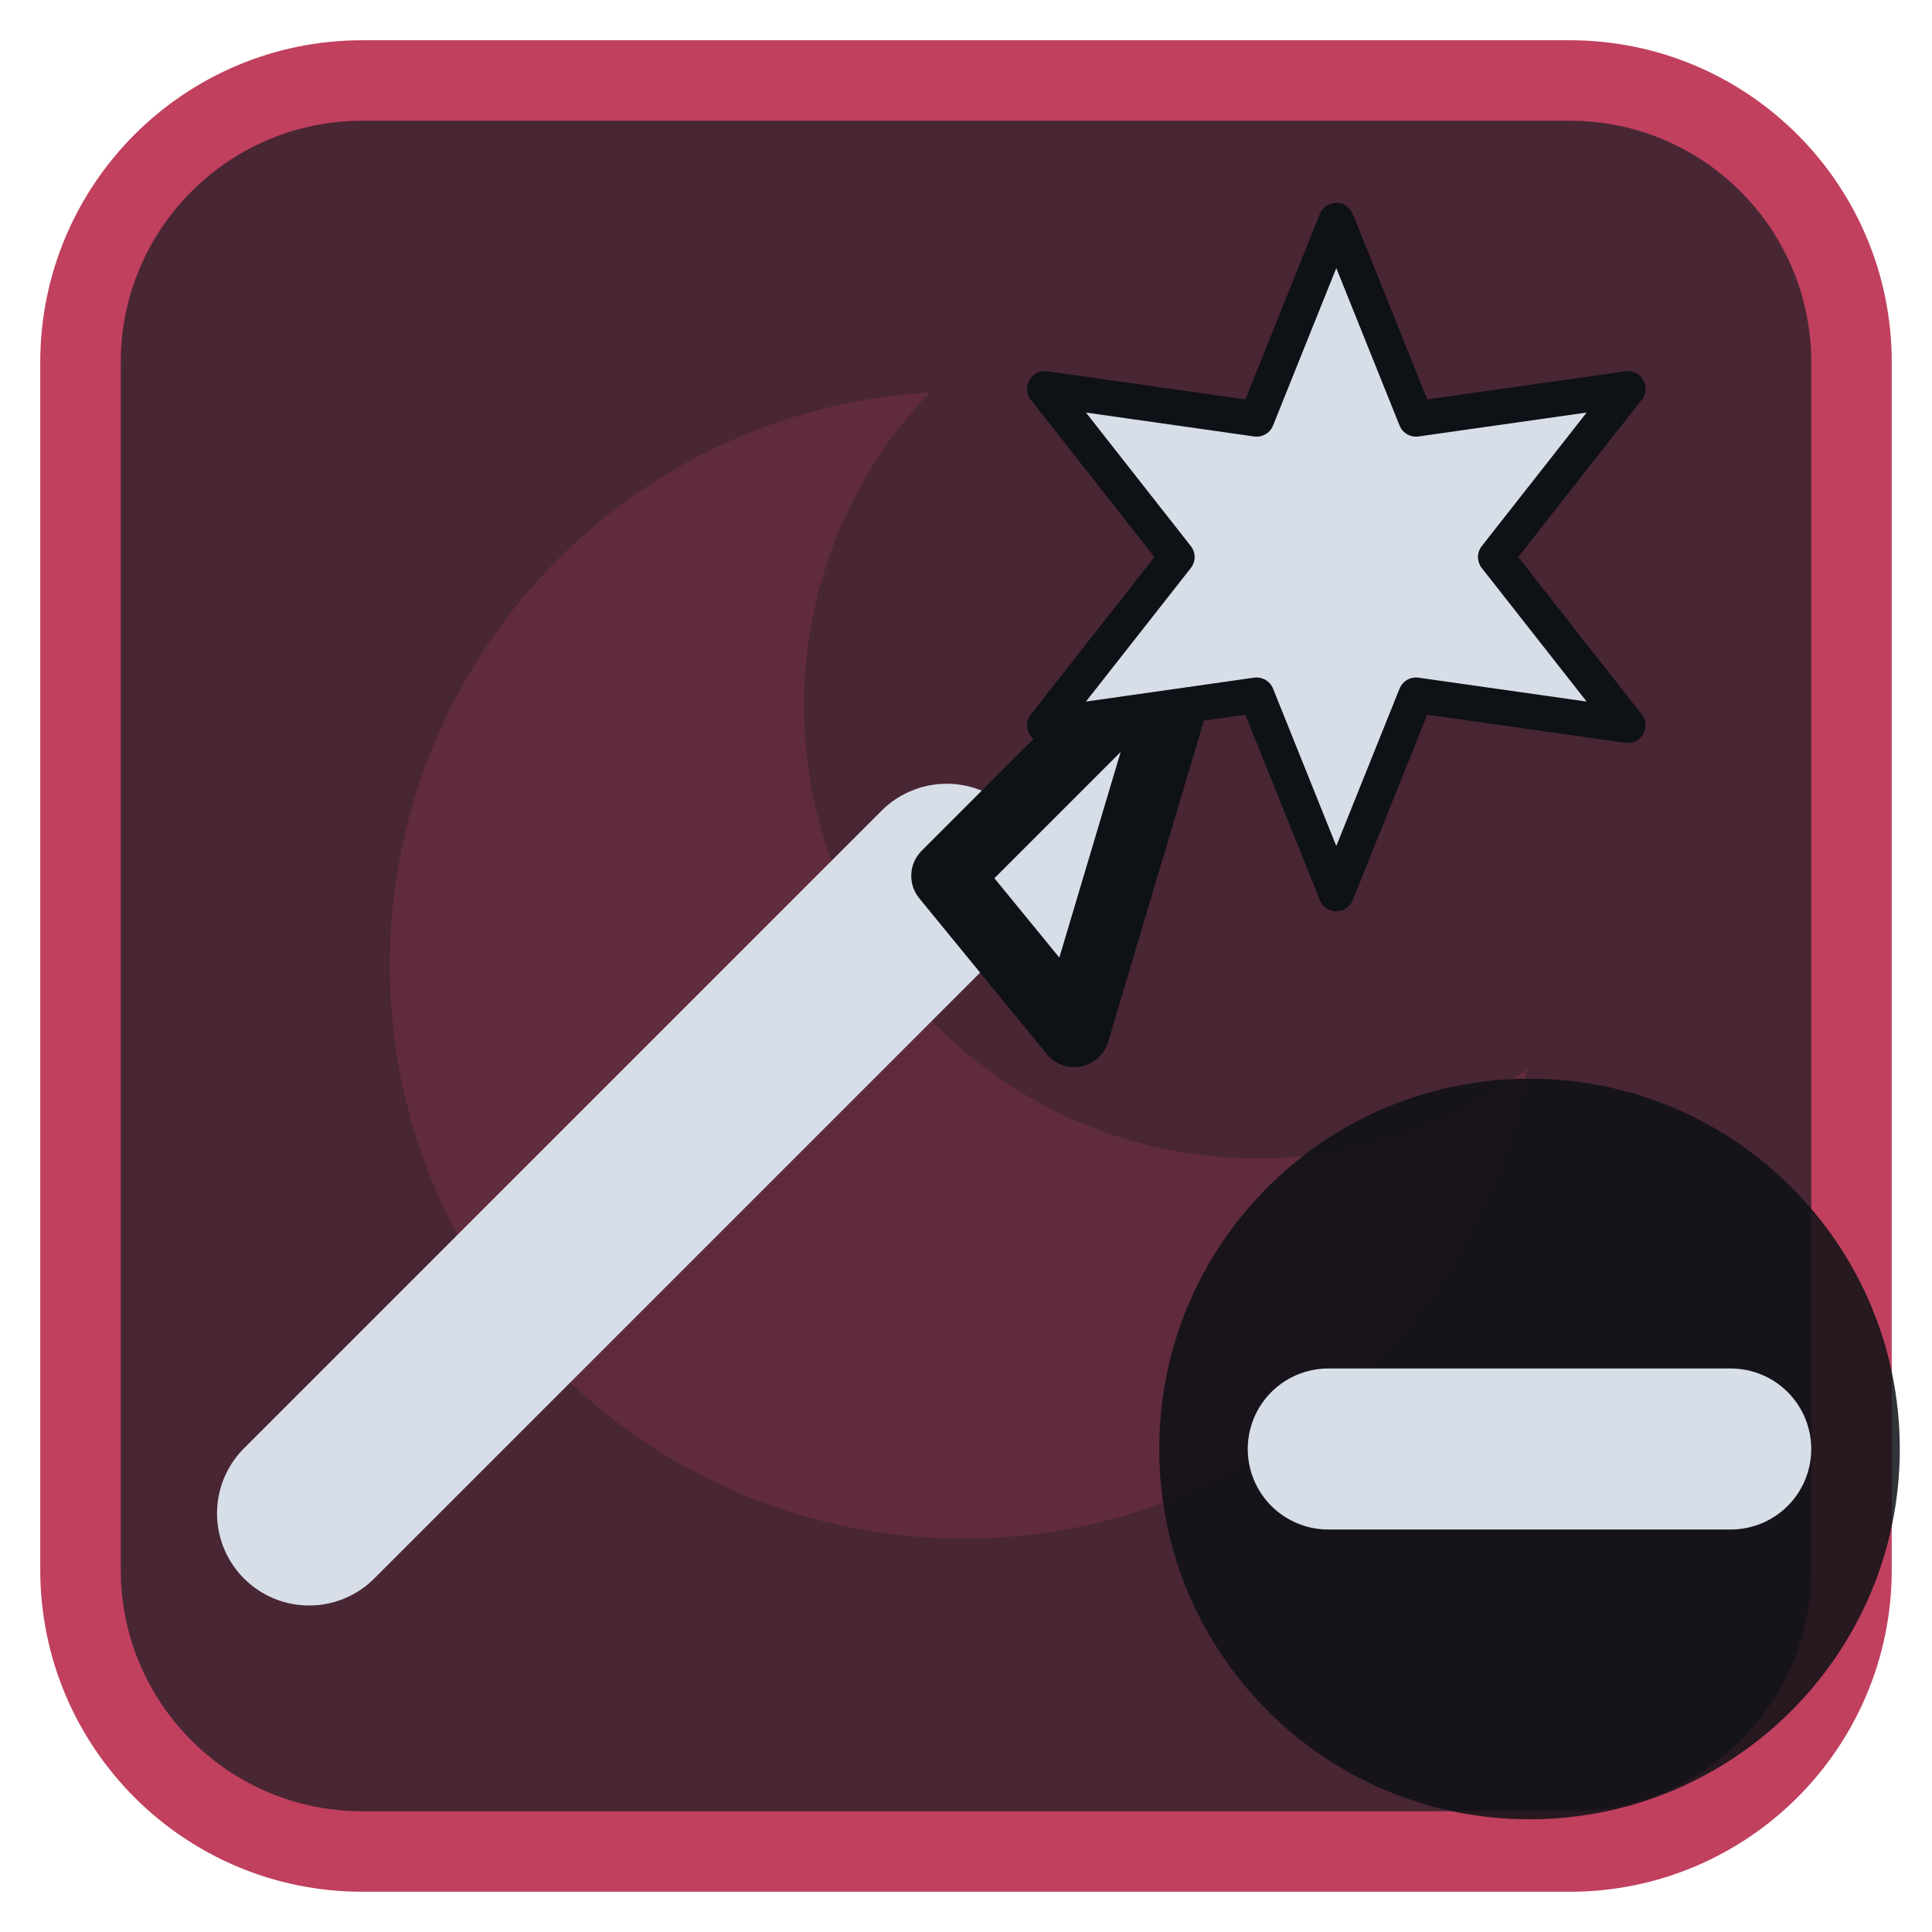
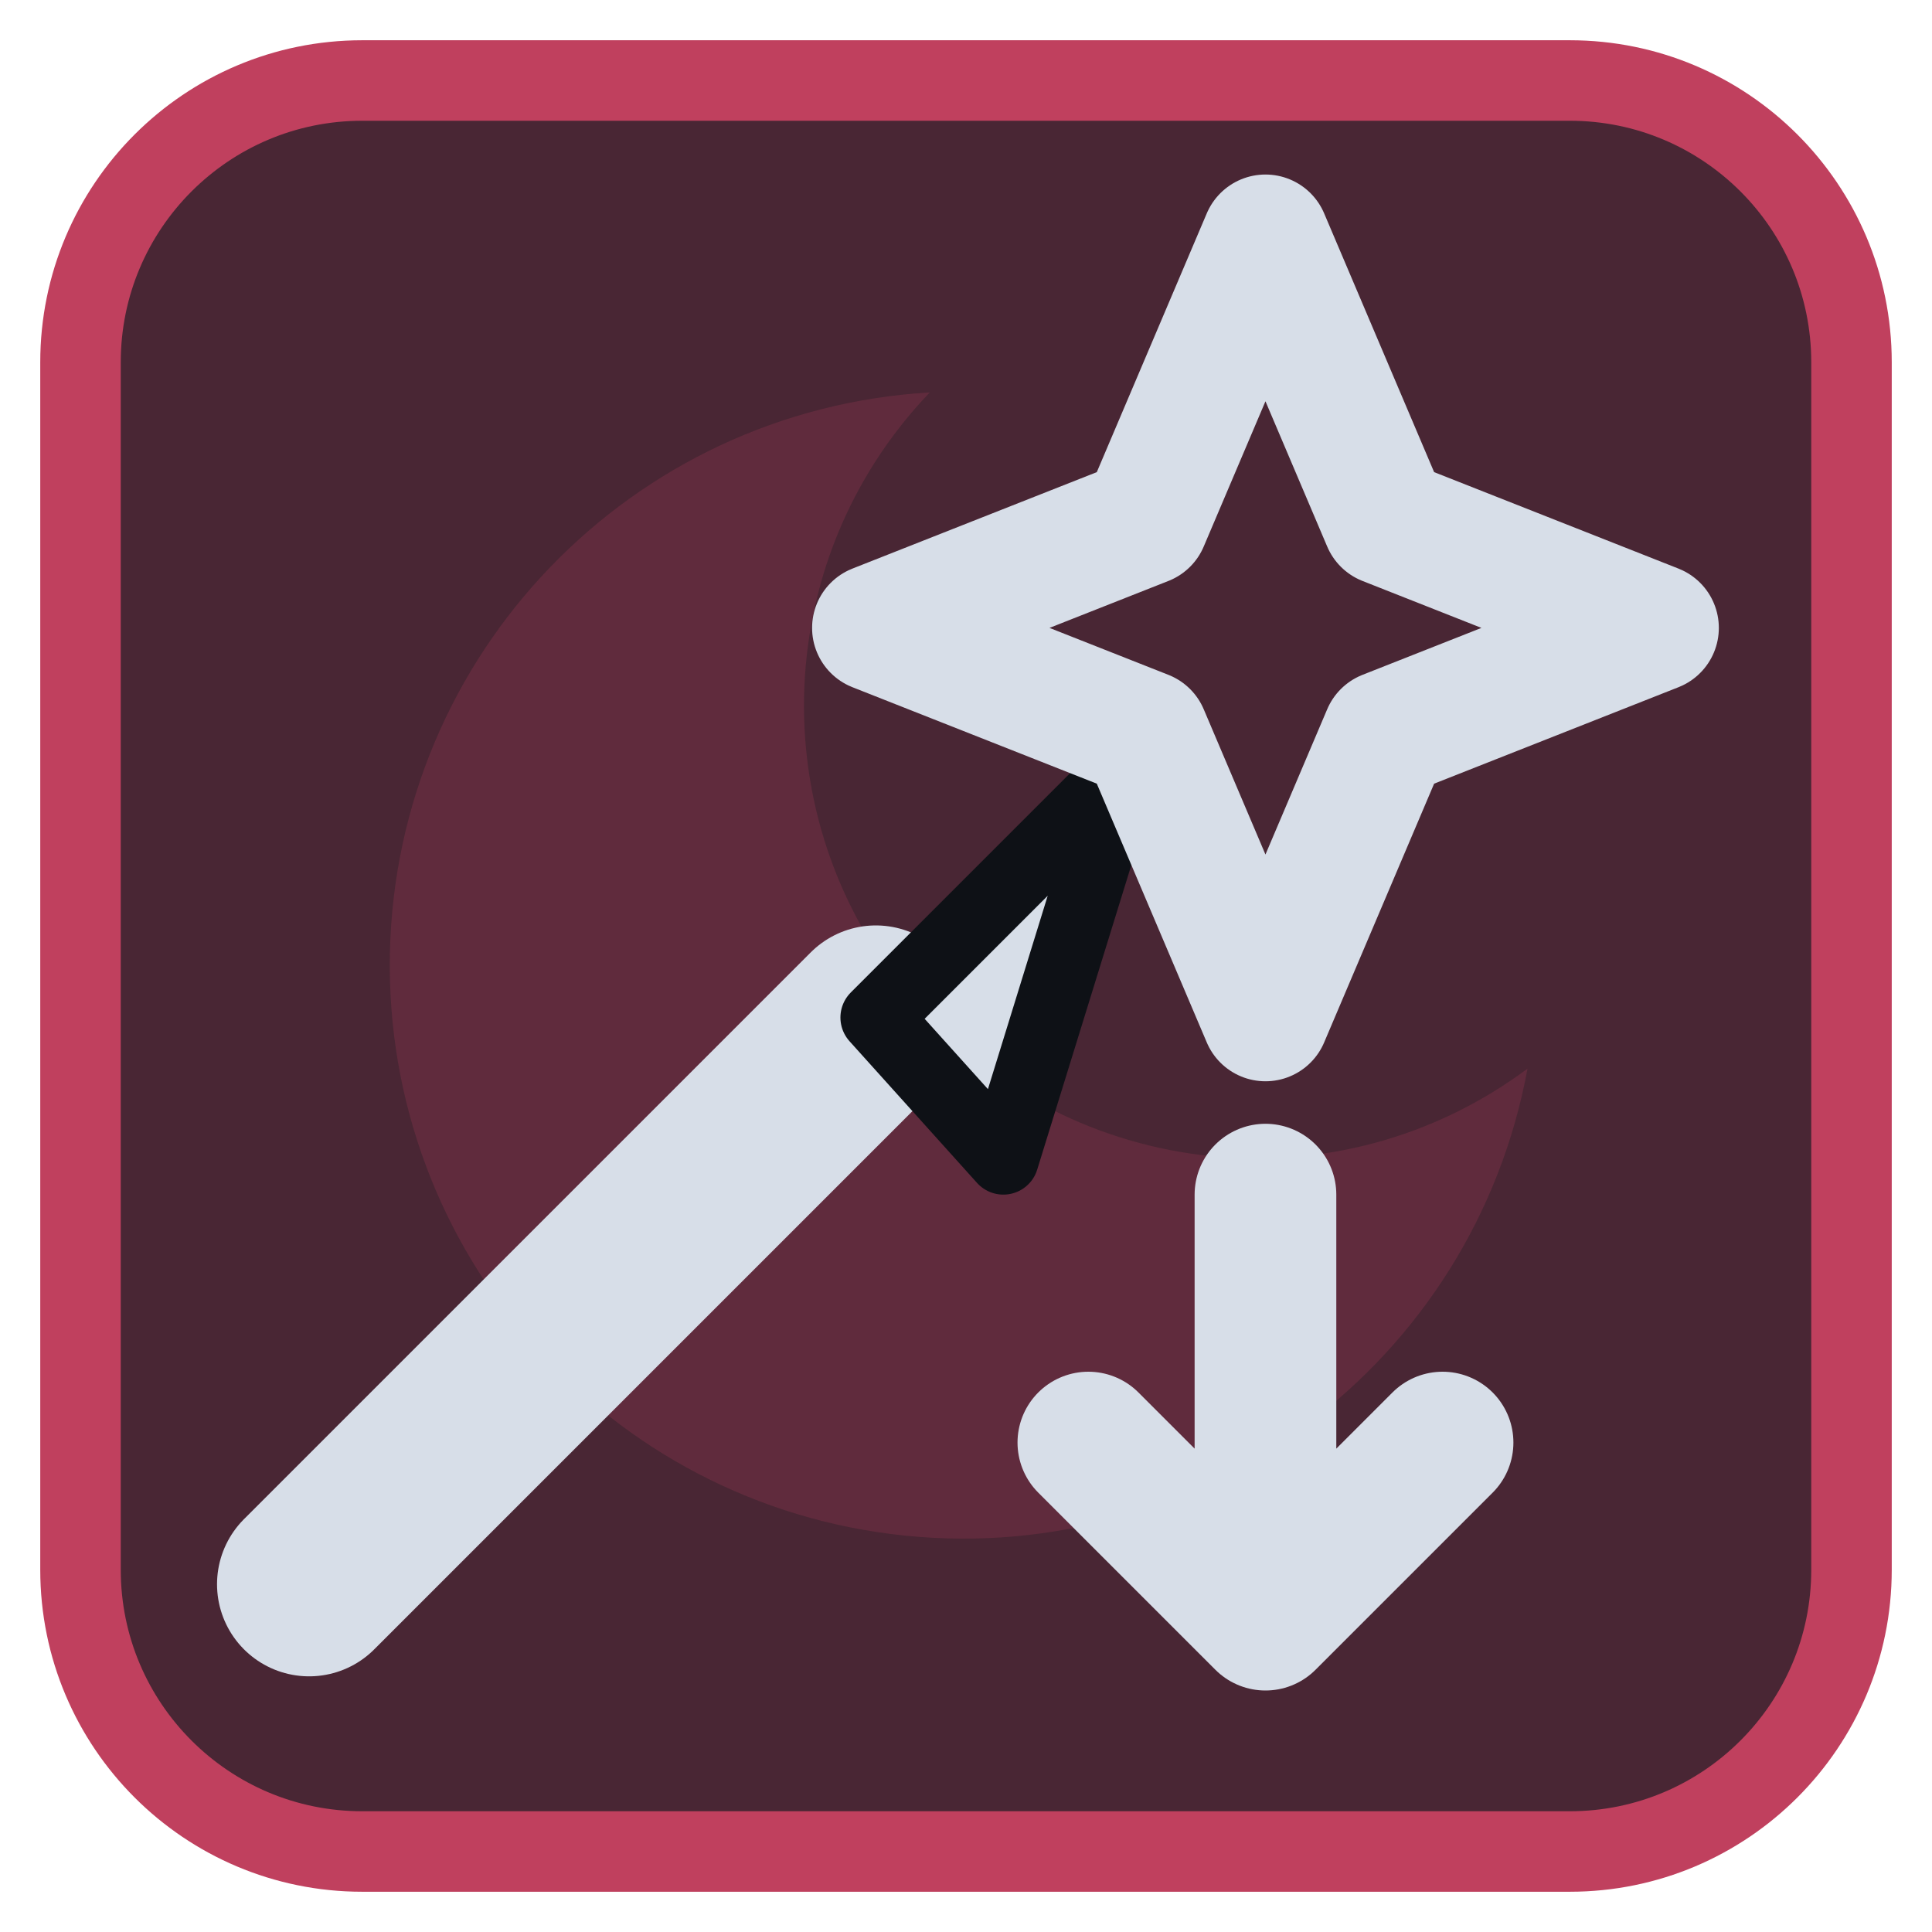
<svg xmlns="http://www.w3.org/2000/svg" viewBox="0 0 24 24" width="24" height="24">
  <rect x="1" y="1" width="22" height="22" rx="3.5" fill="#492634" stroke="#c0405e" stroke-width="1" />
  <g opacity="0.2" transform="translate(3,3) scale(0.75)">
    <path d="M11.4 2.5A9.5 9.5 0 1 0 21.3 13.7 7.5 7.5 0 0 1 11.4 2.5z" fill="#c0405e" />
  </g>
  <g transform="translate(1.2,1.2) scale(0.88)">
-     <path d="M3 20L12 11" fill="none" stroke="#d7dee8" stroke-width="2.6" stroke-linecap="round" stroke-linejoin="round" />
-     <path d="M12 11L15.5 7.5L13.8 13.2Z" fill="#d7dee8" stroke="#0e1116" stroke-width="1" stroke-linejoin="round" />
-     <g transform="translate(17.5,6.5) scale(0.5) translate(-12,-12)">
-       <path d="M12.00 2.50L14.25 8.10L20.23 7.25L16.50 12.00L20.23 16.75L14.25 15.90L12.00 21.50L9.75 15.90L3.77 16.75L7.50 12.00L3.77 7.25L9.75 8.10Z" fill="#d7dee8" stroke="#0e1116" stroke-width="1" stroke-linejoin="round" />
-     </g>
+     <path d="M3 21L11 13" fill="none" stroke="#d7dee8" stroke-width="2.6" stroke-linecap="round" stroke-linejoin="round" />
+     <path d="M11 13L14.5 9.5L12.8 15Z" fill="#d7dee8" stroke="#0e1116" stroke-width="1" stroke-linejoin="round" />
+     <path d="M16.5 2L18.2 6L22 7.5L18.2 9L16.5 13L14.8 9L11 7.5L14.8 6Z" fill="none" stroke="#d7dee8" stroke-width="1.8" stroke-linecap="round" stroke-linejoin="round" />
+     <path d="M16.5 15.5V21M14 19L16.5 21.5L19 19" fill="none" stroke="#d7dee8" stroke-width="2" stroke-linecap="round" stroke-linejoin="round" />
  </g>
-   <circle cx="19" cy="18" r="4.6" fill="#0e1116" fill-opacity="0.85" />
-   <path d="M16.5 18H21.5" fill="none" stroke="#d7dee8" stroke-width="2" stroke-linecap="round" stroke-linejoin="round" />
</svg>
